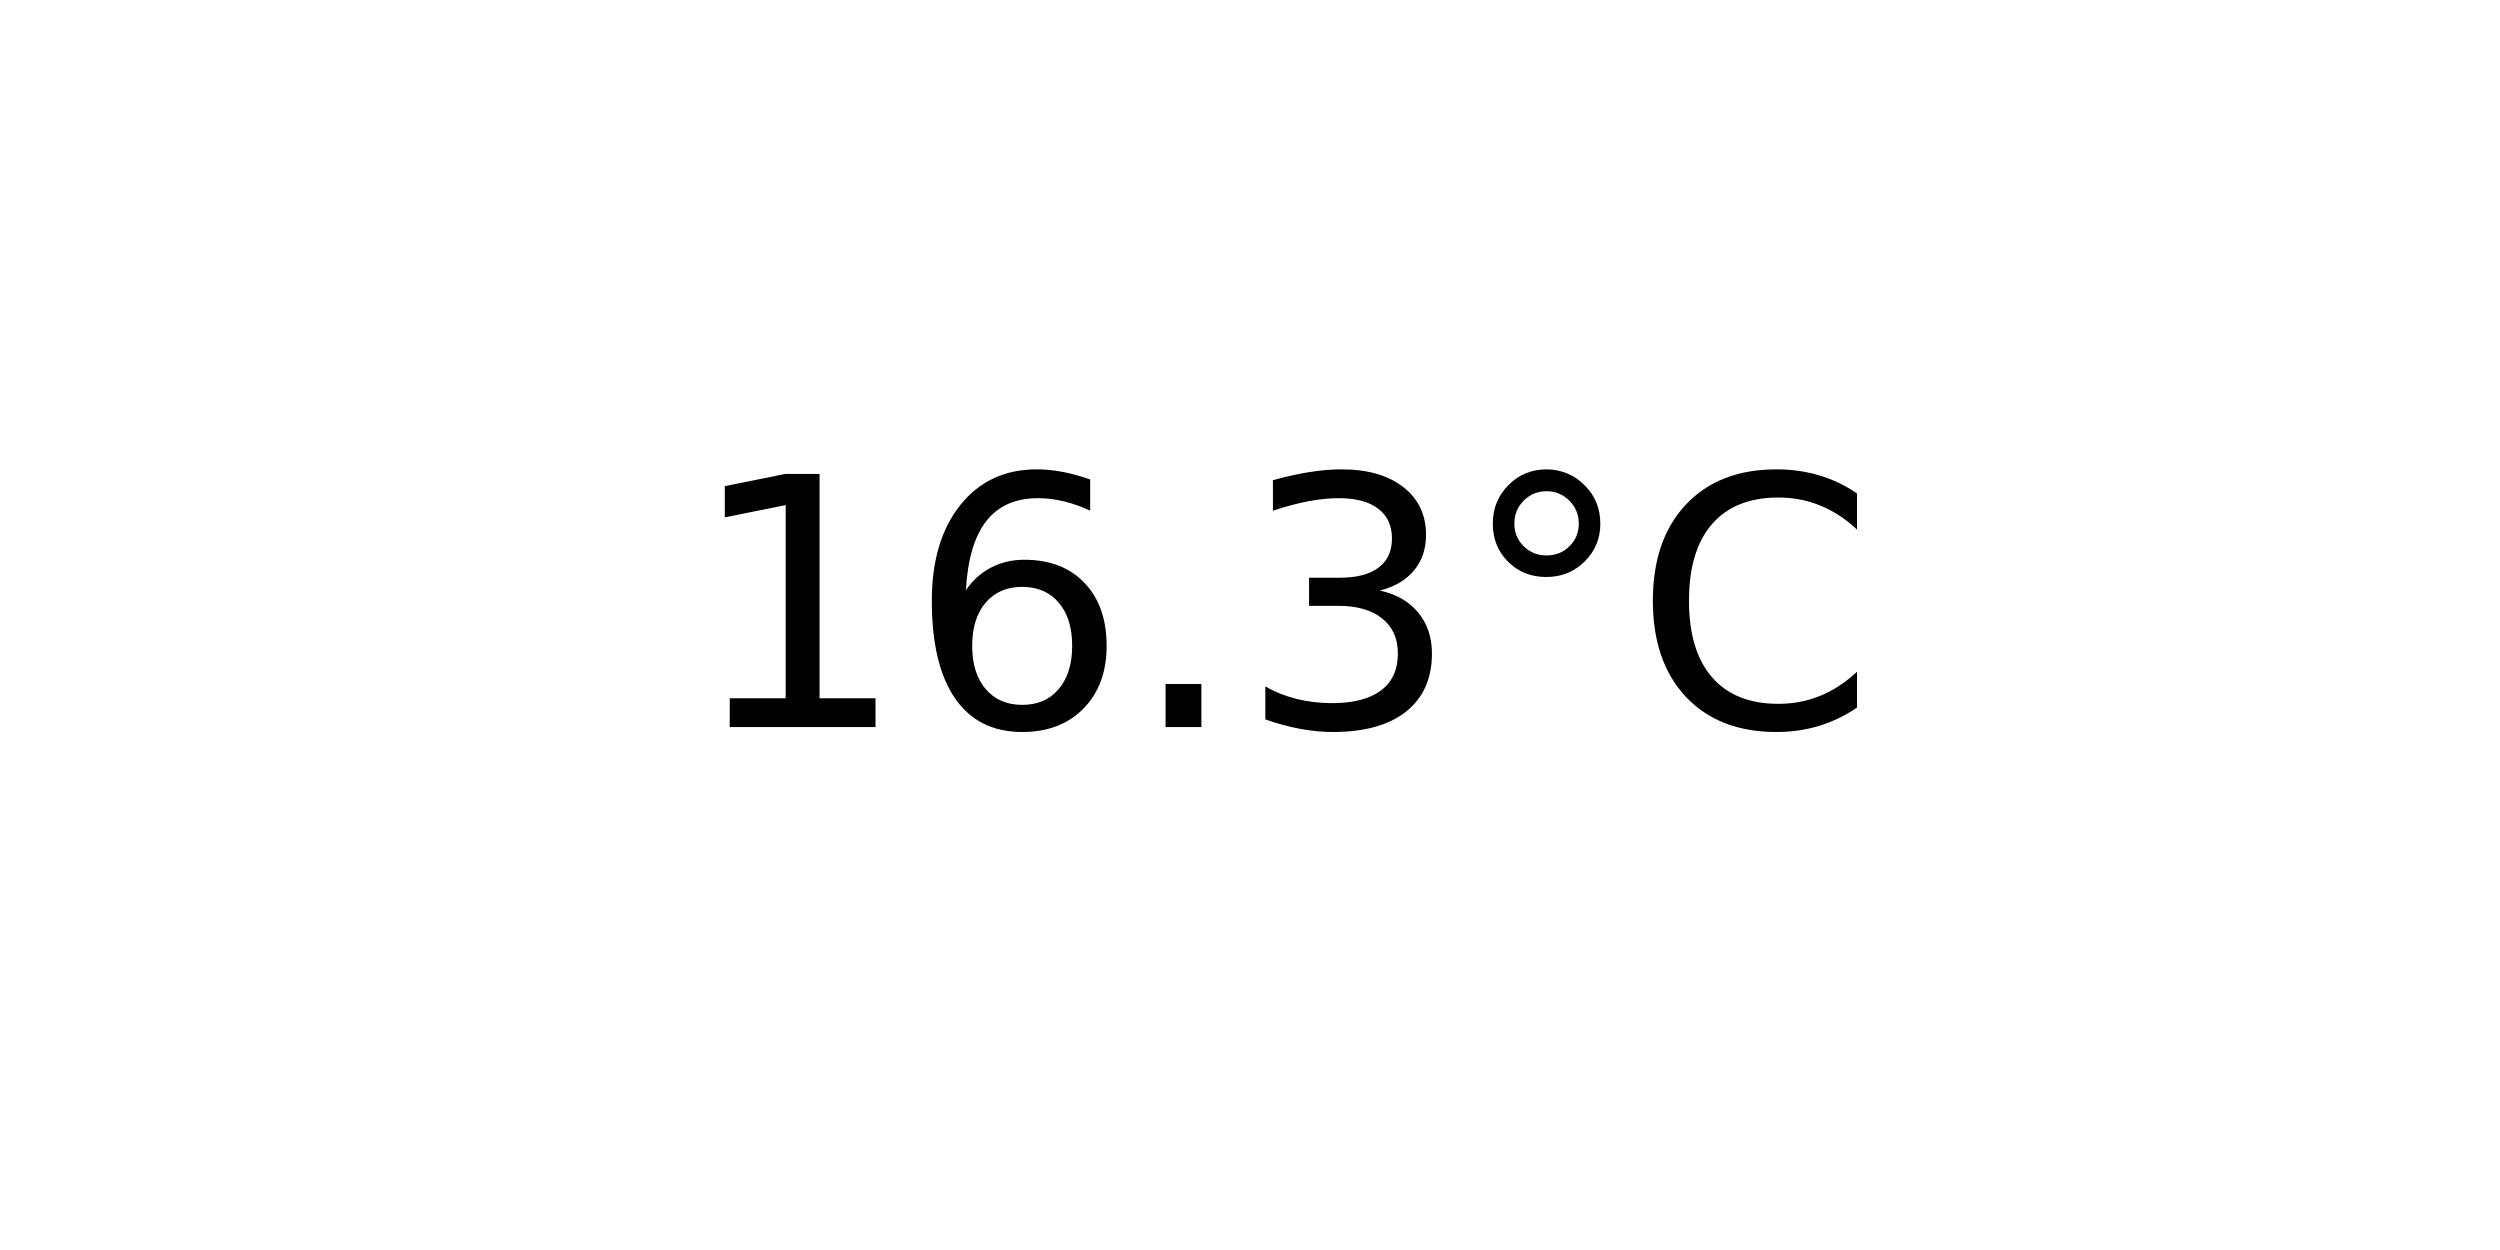
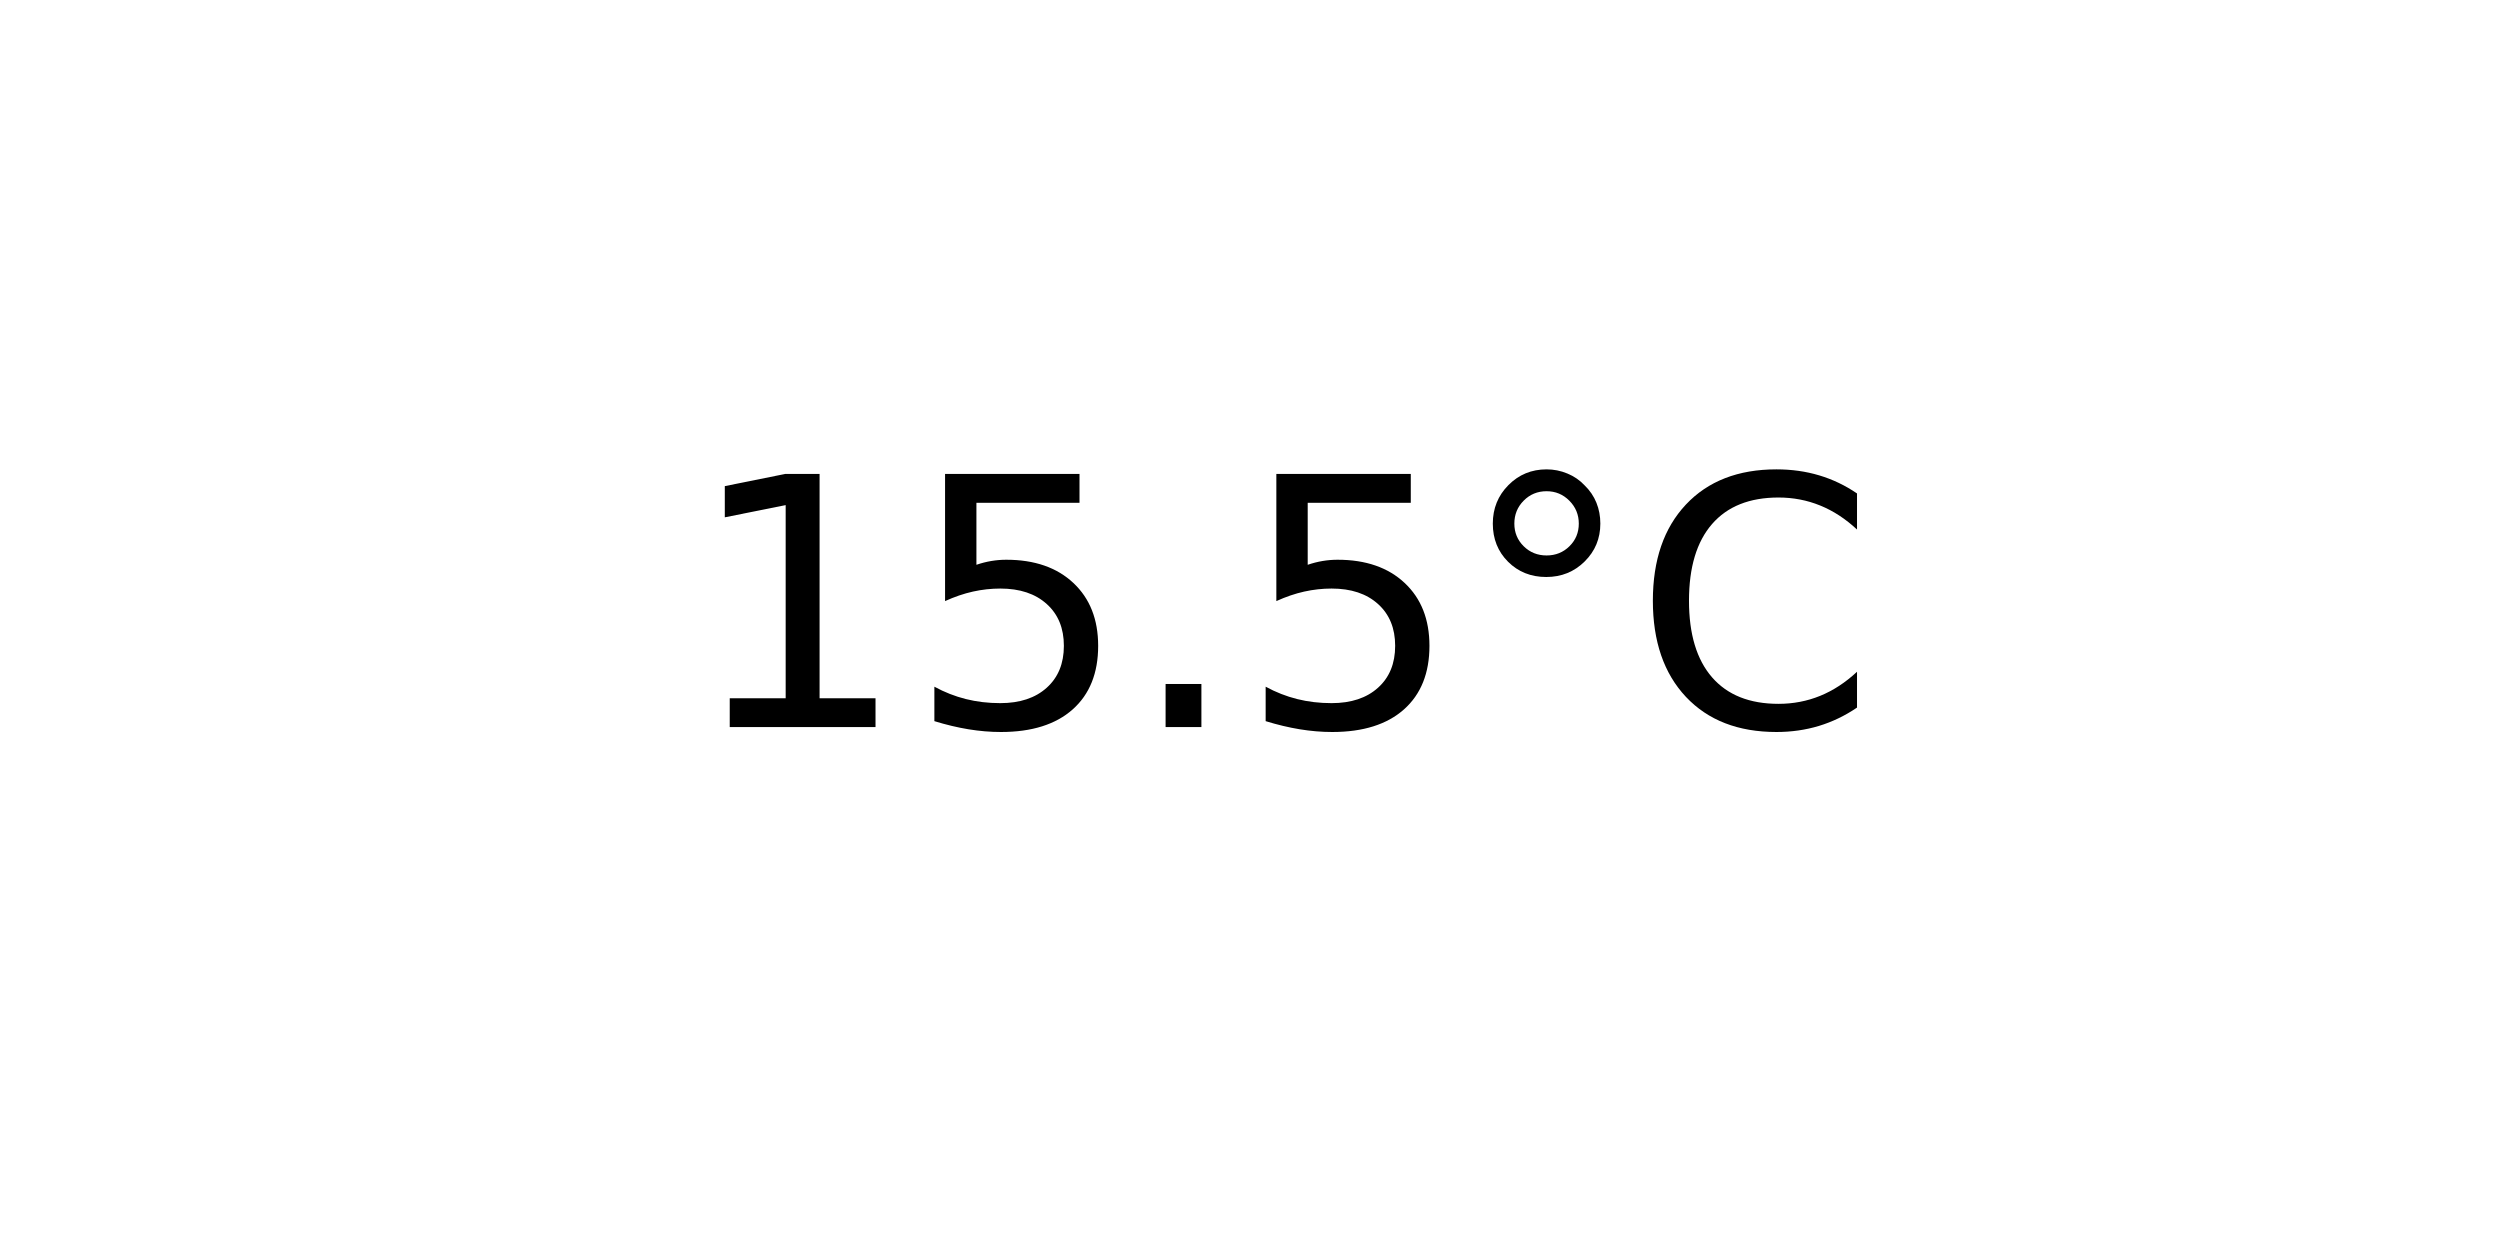
<svg xmlns="http://www.w3.org/2000/svg" xmlns:xlink="http://www.w3.org/1999/xlink" width="72pt" height="36pt" viewBox="0 0 72 36" version="1.1">
  <defs>
    <style type="text/css">*{stroke-linejoin: round; stroke-linecap: butt}</style>
  </defs>
  <g id="figure_1">
    <g id="axes_1">
      <g id="text_1">
        <g transform="translate(19.77578 20.93937) scale(0.1 -0.1)">
          <defs>
            <path id="DejaVuSans-31" d="M 794 531  L 1825 531  L 1825 4091  L 703 3866  L 703 4441  L 1819 4666  L 2450 4666  L 2450 531  L 3481 531  L 3481 0  L 794 0  L 794 531  z " transform="scale(0.015625)" />
-             <path id="DejaVuSans-36" d="M 2113 2584  Q 1688 2584 1439 2293  Q 1191 2003 1191 1497  Q 1191 994 1439 701  Q 1688 409 2113 409  Q 2538 409 2786 701  Q 3034 994 3034 1497  Q 3034 2003 2786 2293  Q 2538 2584 2113 2584  z M 3366 4563  L 3366 3988  Q 3128 4100 2886 4159  Q 2644 4219 2406 4219  Q 1781 4219 1451 3797  Q 1122 3375 1075 2522  Q 1259 2794 1537 2939  Q 1816 3084 2150 3084  Q 2853 3084 3261 2657  Q 3669 2231 3669 1497  Q 3669 778 3244 343  Q 2819 -91 2113 -91  Q 1303 -91 875 529  Q 447 1150 447 2328  Q 447 3434 972 4092  Q 1497 4750 2381 4750  Q 2619 4750 2861 4703  Q 3103 4656 3366 4563  z " transform="scale(0.015625)" />
+             <path id="DejaVuSans-35" d="M 691 4666  L 3169 4666  L 3169 4134  L 1269 4134  L 1269 2991  Q 1406 3038 1543 3061  Q 1681 3084 1819 3084  Q 2600 3084 3056 2656  Q 3513 2228 3513 1497  Q 3513 744 3044 326  Q 2575 -91 1722 -91  Q 1428 -91 1123 -41  Q 819 9 494 109  L 494 744  Q 775 591 1075 516  Q 1375 441 1709 441  Q 2250 441 2565 725  Q 2881 1009 2881 1497  Q 2881 1984 2565 2268  Q 2250 2553 1709 2553  Q 1456 2553 1204 2497  Q 953 2441 691 2322  L 691 4666  z " transform="scale(0.015625)" />
            <path id="DejaVuSans-2e" d="M 684 794  L 1344 794  L 1344 0  L 684 0  L 684 794  z " transform="scale(0.015625)" />
-             <path id="DejaVuSans-33" d="M 2597 2516  Q 3050 2419 3304 2112  Q 3559 1806 3559 1356  Q 3559 666 3084 287  Q 2609 -91 1734 -91  Q 1441 -91 1130 -33  Q 819 25 488 141  L 488 750  Q 750 597 1062 519  Q 1375 441 1716 441  Q 2309 441 2620 675  Q 2931 909 2931 1356  Q 2931 1769 2642 2001  Q 2353 2234 1838 2234  L 1294 2234  L 1294 2753  L 1863 2753  Q 2328 2753 2575 2939  Q 2822 3125 2822 3475  Q 2822 3834 2567 4026  Q 2313 4219 1838 4219  Q 1578 4219 1281 4162  Q 984 4106 628 3988  L 628 4550  Q 988 4650 1302 4700  Q 1616 4750 1894 4750  Q 2613 4750 3031 4423  Q 3450 4097 3450 3541  Q 3450 3153 3228 2886  Q 3006 2619 2597 2516  z " transform="scale(0.015625)" />
            <path id="DejaVuSans-b0" d="M 1600 4347  Q 1350 4347 1178 4173  Q 1006 4000 1006 3750  Q 1006 3503 1178 3333  Q 1350 3163 1600 3163  Q 1850 3163 2022 3333  Q 2194 3503 2194 3750  Q 2194 3997 2020 4172  Q 1847 4347 1600 4347  z M 1600 4750  Q 1800 4750 1984 4673  Q 2169 4597 2303 4453  Q 2447 4313 2519 4134  Q 2591 3956 2591 3750  Q 2591 3338 2302 3052  Q 2013 2766 1594 2766  Q 1172 2766 890 3047  Q 609 3328 609 3750  Q 609 4169 896 4459  Q 1184 4750 1600 4750  z " transform="scale(0.015625)" />
            <path id="DejaVuSans-43" d="M 4122 4306  L 4122 3641  Q 3803 3938 3442 4084  Q 3081 4231 2675 4231  Q 1875 4231 1450 3742  Q 1025 3253 1025 2328  Q 1025 1406 1450 917  Q 1875 428 2675 428  Q 3081 428 3442 575  Q 3803 722 4122 1019  L 4122 359  Q 3791 134 3420 21  Q 3050 -91 2638 -91  Q 1578 -91 968 557  Q 359 1206 359 2328  Q 359 3453 968 4101  Q 1578 4750 2638 4750  Q 3056 4750 3426 4639  Q 3797 4528 4122 4306  z " transform="scale(0.015625)" />
          </defs>
          <use xlink:href="#DejaVuSans-31" />
-           <use xlink:href="#DejaVuSans-36" x="63.623" />
+           <use xlink:href="#DejaVuSans-35" x="63.623" />
          <use xlink:href="#DejaVuSans-2e" x="127.246" />
-           <use xlink:href="#DejaVuSans-33" x="159.033" />
+           <use xlink:href="#DejaVuSans-35" x="159.033" />
          <use xlink:href="#DejaVuSans-b0" x="222.656" />
          <use xlink:href="#DejaVuSans-43" x="272.656" />
        </g>
      </g>
    </g>
  </g>
</svg>
